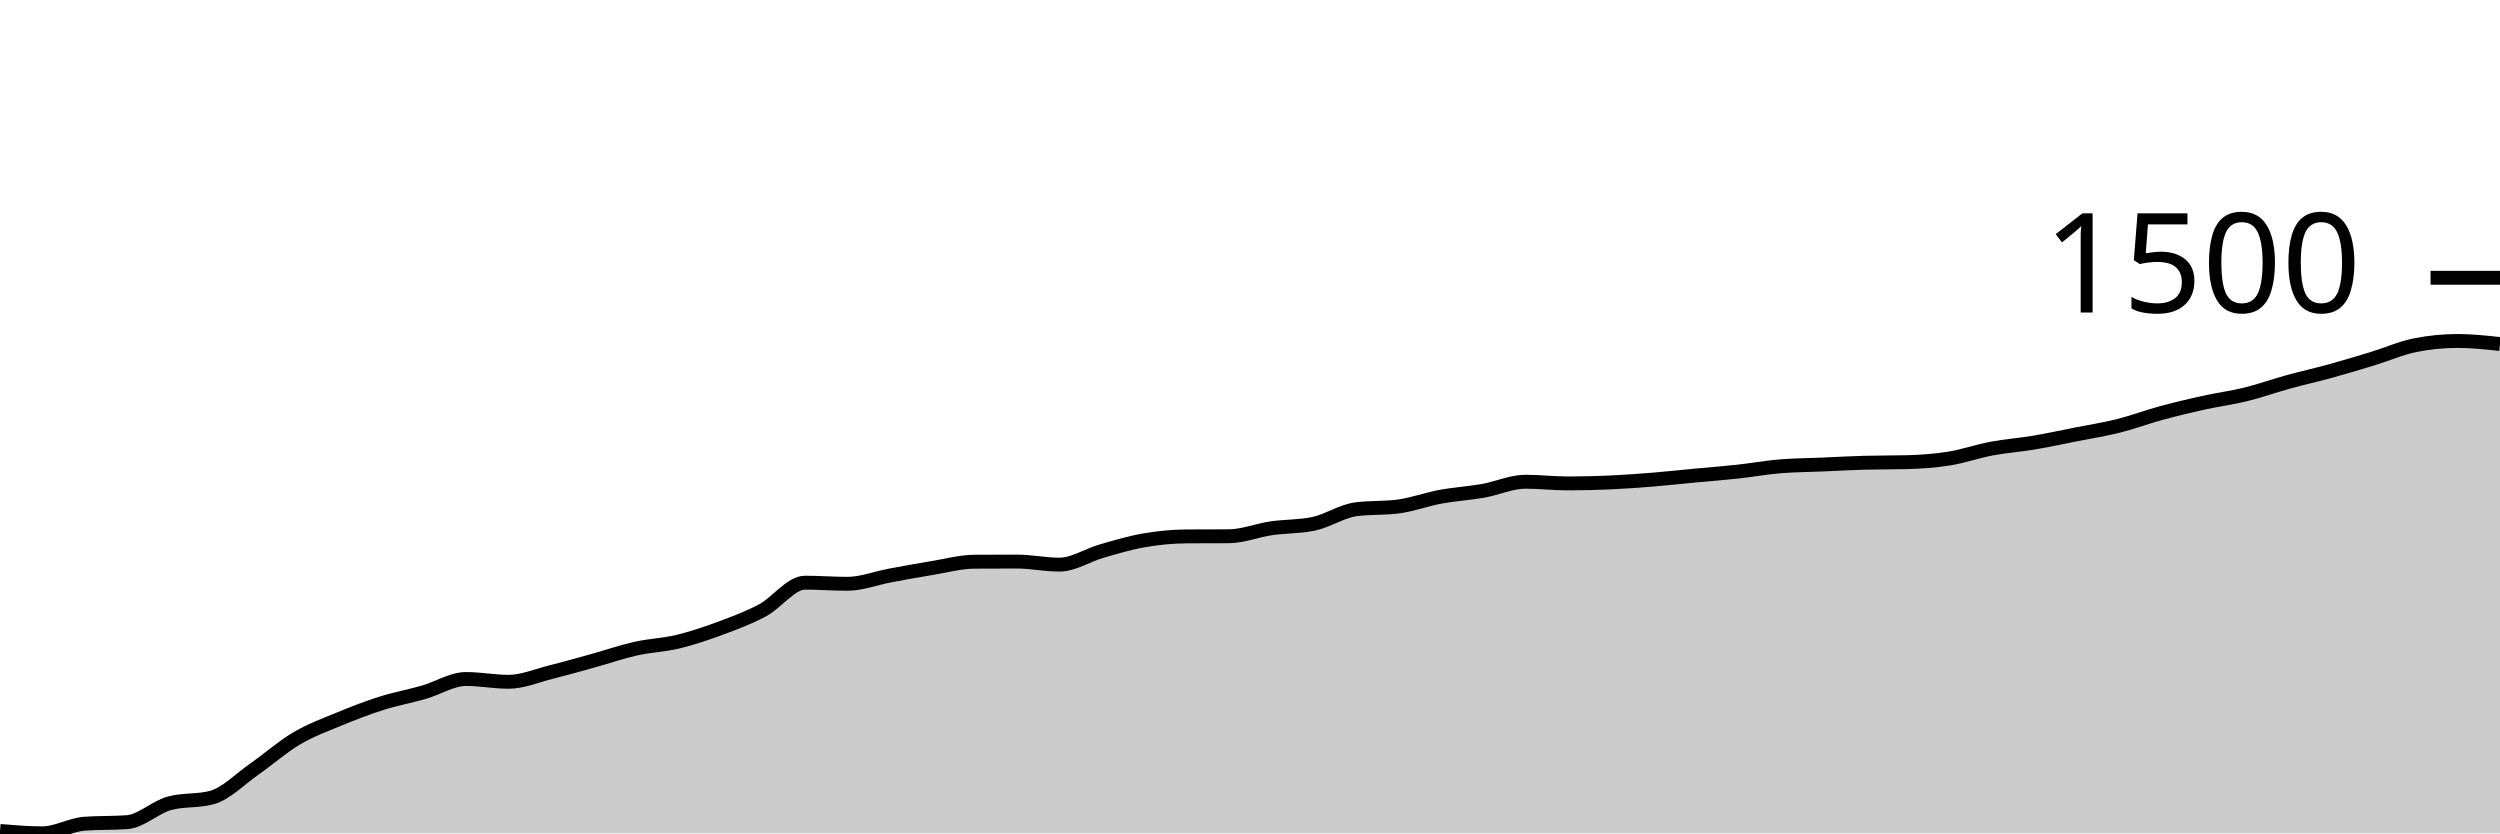
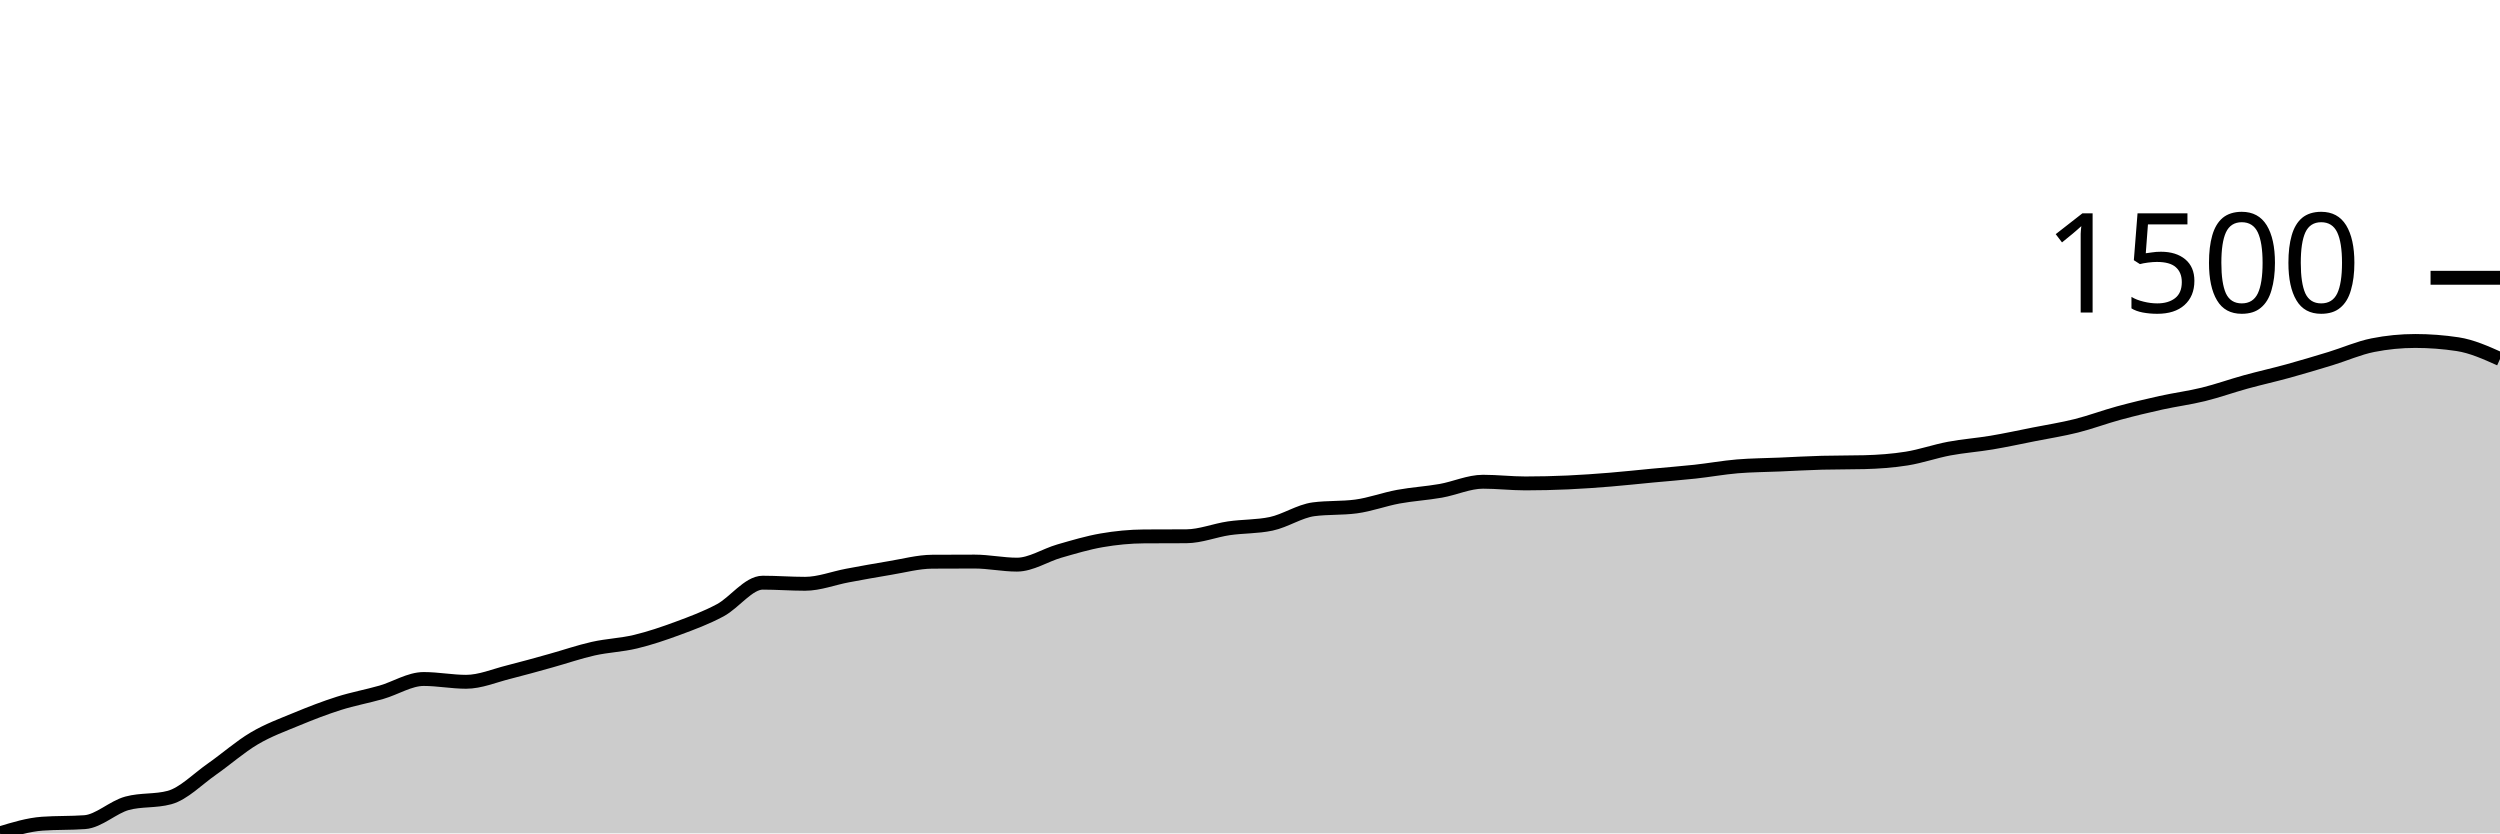
<svg xmlns="http://www.w3.org/2000/svg" viewBox="0 0 180 60">
  <g transform="translate(0,20)">
-     <path class="area" fill="rgba(0, 0, 0, 0.2)" d="M0,39.829C1.017,39.914,2.034,40,3.051,40C4.068,40,5.085,39.379,6.102,39.305C7.119,39.232,8.136,39.269,9.153,39.195C10.169,39.121,11.186,38.111,12.203,37.836C13.22,37.561,14.237,37.698,15.254,37.423C16.271,37.148,17.288,36.09,18.305,35.38C19.322,34.67,20.339,33.766,21.356,33.166C22.373,32.565,23.39,32.198,24.407,31.777C25.424,31.355,26.441,30.961,27.458,30.639C28.475,30.317,29.492,30.136,30.508,29.844C31.525,29.552,32.542,28.888,33.559,28.888C34.576,28.888,35.593,29.089,36.61,29.089C37.627,29.089,38.644,28.648,39.661,28.395C40.678,28.141,41.695,27.851,42.712,27.569C43.729,27.287,44.746,26.932,45.763,26.704C46.78,26.475,47.797,26.445,48.814,26.2C49.831,25.955,50.847,25.611,51.864,25.234C52.881,24.857,53.898,24.482,54.915,23.936C55.932,23.389,56.949,21.953,57.966,21.953C58.983,21.953,60,22.033,61.017,22.033C62.034,22.033,63.051,21.629,64.068,21.439C65.085,21.25,66.102,21.062,67.119,20.896C68.136,20.73,69.153,20.45,70.169,20.443C71.186,20.436,72.203,20.433,73.22,20.433C74.237,20.433,75.254,20.654,76.271,20.654C77.288,20.654,78.305,19.97,79.322,19.678C80.339,19.386,81.356,19.079,82.373,18.903C83.39,18.727,84.407,18.628,85.424,18.621C86.441,18.614,87.458,18.618,88.475,18.611C89.492,18.604,90.508,18.187,91.525,18.037C92.542,17.888,93.559,17.93,94.576,17.715C95.593,17.5,96.61,16.803,97.627,16.668C98.644,16.534,99.661,16.601,100.678,16.467C101.695,16.333,102.712,15.95,103.729,15.762C104.746,15.575,105.763,15.519,106.78,15.34C107.797,15.16,108.814,14.685,109.831,14.685C110.847,14.685,111.864,14.806,112.881,14.806C113.898,14.806,114.915,14.781,115.932,14.736C116.949,14.69,117.966,14.617,118.983,14.534C120,14.452,121.017,14.338,122.034,14.243C123.051,14.147,124.068,14.071,125.085,13.961C126.102,13.85,127.119,13.664,128.136,13.578C129.153,13.493,130.169,13.491,131.186,13.447C132.203,13.404,133.22,13.343,134.237,13.317C135.254,13.29,136.271,13.303,137.288,13.276C138.305,13.249,139.322,13.177,140.339,13.015C141.356,12.852,142.373,12.491,143.39,12.3C144.407,12.109,145.424,12.038,146.441,11.867C147.458,11.696,148.475,11.475,149.492,11.273C150.508,11.072,151.525,10.914,152.542,10.659C153.559,10.404,154.576,10.02,155.593,9.743C156.61,9.467,157.627,9.223,158.644,8.998C159.661,8.774,160.678,8.645,161.695,8.395C162.712,8.145,163.729,7.779,164.746,7.499C165.763,7.219,166.78,6.994,167.797,6.714C168.814,6.433,169.831,6.128,170.847,5.818C171.864,5.507,172.881,5.053,173.898,4.852C174.915,4.65,175.932,4.55,176.949,4.55C177.966,4.55,178.983,4.66,180,4.771L180,40C178.983,40,177.966,40,176.949,40C175.932,40,174.915,40,173.898,40C172.881,40,171.864,40,170.847,40C169.831,40,168.814,40,167.797,40C166.78,40,165.763,40,164.746,40C163.729,40,162.712,40,161.695,40C160.678,40,159.661,40,158.644,40C157.627,40,156.61,40,155.593,40C154.576,40,153.559,40,152.542,40C151.525,40,150.508,40,149.492,40C148.475,40,147.458,40,146.441,40C145.424,40,144.407,40,143.39,40C142.373,40,141.356,40,140.339,40C139.322,40,138.305,40,137.288,40C136.271,40,135.254,40,134.237,40C133.22,40,132.203,40,131.186,40C130.169,40,129.153,40,128.136,40C127.119,40,126.102,40,125.085,40C124.068,40,123.051,40,122.034,40C121.017,40,120,40,118.983,40C117.966,40,116.949,40,115.932,40C114.915,40,113.898,40,112.881,40C111.864,40,110.847,40,109.831,40C108.814,40,107.797,40,106.78,40C105.763,40,104.746,40,103.729,40C102.712,40,101.695,40,100.678,40C99.661,40,98.644,40,97.627,40C96.61,40,95.593,40,94.576,40C93.559,40,92.542,40,91.525,40C90.508,40,89.492,40,88.475,40C87.458,40,86.441,40,85.424,40C84.407,40,83.39,40,82.373,40C81.356,40,80.339,40,79.322,40C78.305,40,77.288,40,76.271,40C75.254,40,74.237,40,73.22,40C72.203,40,71.186,40,70.169,40C69.153,40,68.136,40,67.119,40C66.102,40,65.085,40,64.068,40C63.051,40,62.034,40,61.017,40C60,40,58.983,40,57.966,40C56.949,40,55.932,40,54.915,40C53.898,40,52.881,40,51.864,40C50.847,40,49.831,40,48.814,40C47.797,40,46.78,40,45.763,40C44.746,40,43.729,40,42.712,40C41.695,40,40.678,40,39.661,40C38.644,40,37.627,40,36.61,40C35.593,40,34.576,40,33.559,40C32.542,40,31.525,40,30.508,40C29.492,40,28.475,40,27.458,40C26.441,40,25.424,40,24.407,40C23.39,40,22.373,40,21.356,40C20.339,40,19.322,40,18.305,40C17.288,40,16.271,40,15.254,40C14.237,40,13.22,40,12.203,40C11.186,40,10.169,40,9.153,40C8.136,40,7.119,40,6.102,40C5.085,40,4.068,40,3.051,40C2.034,40,1.017,40,0,40Z" />
-     <path class="line" stroke="black" fill="none" d="M0,39.829C1.017,39.914,2.034,40,3.051,40C4.068,40,5.085,39.379,6.102,39.305C7.119,39.232,8.136,39.269,9.153,39.195C10.169,39.121,11.186,38.111,12.203,37.836C13.22,37.561,14.237,37.698,15.254,37.423C16.271,37.148,17.288,36.09,18.305,35.38C19.322,34.67,20.339,33.766,21.356,33.166C22.373,32.565,23.39,32.198,24.407,31.777C25.424,31.355,26.441,30.961,27.458,30.639C28.475,30.317,29.492,30.136,30.508,29.844C31.525,29.552,32.542,28.888,33.559,28.888C34.576,28.888,35.593,29.089,36.61,29.089C37.627,29.089,38.644,28.648,39.661,28.395C40.678,28.141,41.695,27.851,42.712,27.569C43.729,27.287,44.746,26.932,45.763,26.704C46.78,26.475,47.797,26.445,48.814,26.2C49.831,25.955,50.847,25.611,51.864,25.234C52.881,24.857,53.898,24.482,54.915,23.936C55.932,23.389,56.949,21.953,57.966,21.953C58.983,21.953,60,22.033,61.017,22.033C62.034,22.033,63.051,21.629,64.068,21.439C65.085,21.25,66.102,21.062,67.119,20.896C68.136,20.73,69.153,20.45,70.169,20.443C71.186,20.436,72.203,20.433,73.22,20.433C74.237,20.433,75.254,20.654,76.271,20.654C77.288,20.654,78.305,19.97,79.322,19.678C80.339,19.386,81.356,19.079,82.373,18.903C83.39,18.727,84.407,18.628,85.424,18.621C86.441,18.614,87.458,18.618,88.475,18.611C89.492,18.604,90.508,18.187,91.525,18.037C92.542,17.888,93.559,17.93,94.576,17.715C95.593,17.5,96.61,16.803,97.627,16.668C98.644,16.534,99.661,16.601,100.678,16.467C101.695,16.333,102.712,15.95,103.729,15.762C104.746,15.575,105.763,15.519,106.78,15.34C107.797,15.16,108.814,14.685,109.831,14.685C110.847,14.685,111.864,14.806,112.881,14.806C113.898,14.806,114.915,14.781,115.932,14.736C116.949,14.69,117.966,14.617,118.983,14.534C120,14.452,121.017,14.338,122.034,14.243C123.051,14.147,124.068,14.071,125.085,13.961C126.102,13.85,127.119,13.664,128.136,13.578C129.153,13.493,130.169,13.491,131.186,13.447C132.203,13.404,133.22,13.343,134.237,13.317C135.254,13.29,136.271,13.303,137.288,13.276C138.305,13.249,139.322,13.177,140.339,13.015C141.356,12.852,142.373,12.491,143.39,12.3C144.407,12.109,145.424,12.038,146.441,11.867C147.458,11.696,148.475,11.475,149.492,11.273C150.508,11.072,151.525,10.914,152.542,10.659C153.559,10.404,154.576,10.02,155.593,9.743C156.61,9.467,157.627,9.223,158.644,8.998C159.661,8.774,160.678,8.645,161.695,8.395C162.712,8.145,163.729,7.779,164.746,7.499C165.763,7.219,166.78,6.994,167.797,6.714C168.814,6.433,169.831,6.128,170.847,5.818C171.864,5.507,172.881,5.053,173.898,4.852C174.915,4.65,175.932,4.55,176.949,4.55C177.966,4.55,178.983,4.66,180,4.771" />
+     <path class="area" fill="rgba(0, 0, 0, 0.2)" d="M0,40C1.017,39.69,2.034,39.379,3.051,39.305C4.068,39.232,5.085,39.269,6.102,39.195C7.119,39.121,8.136,38.111,9.153,37.836C10.169,37.561,11.186,37.698,12.203,37.423C13.22,37.148,14.237,36.09,15.254,35.38C16.271,34.67,17.288,33.766,18.305,33.166C19.322,32.565,20.339,32.198,21.356,31.777C22.373,31.355,23.39,30.961,24.407,30.639C25.424,30.317,26.441,30.136,27.458,29.844C28.475,29.552,29.492,28.888,30.508,28.888C31.525,28.888,32.542,29.089,33.559,29.089C34.576,29.089,35.593,28.648,36.61,28.395C37.627,28.141,38.644,27.851,39.661,27.569C40.678,27.287,41.695,26.932,42.712,26.704C43.729,26.475,44.746,26.445,45.763,26.2C46.78,25.955,47.797,25.611,48.814,25.234C49.831,24.857,50.847,24.482,51.864,23.936C52.881,23.389,53.898,21.953,54.915,21.953C55.932,21.953,56.949,22.033,57.966,22.033C58.983,22.033,60,21.629,61.017,21.439C62.034,21.25,63.051,21.062,64.068,20.896C65.085,20.73,66.102,20.45,67.119,20.443C68.136,20.436,69.153,20.433,70.169,20.433C71.186,20.433,72.203,20.654,73.22,20.654C74.237,20.654,75.254,19.97,76.271,19.678C77.288,19.386,78.305,19.079,79.322,18.903C80.339,18.727,81.356,18.628,82.373,18.621C83.39,18.614,84.407,18.618,85.424,18.611C86.441,18.604,87.458,18.187,88.475,18.037C89.492,17.888,90.508,17.93,91.525,17.715C92.542,17.5,93.559,16.803,94.576,16.668C95.593,16.534,96.61,16.601,97.627,16.467C98.644,16.333,99.661,15.95,100.678,15.762C101.695,15.575,102.712,15.519,103.729,15.34C104.746,15.16,105.763,14.685,106.78,14.685C107.797,14.685,108.814,14.806,109.831,14.806C110.847,14.806,111.864,14.781,112.881,14.736C113.898,14.69,114.915,14.617,115.932,14.534C116.949,14.452,117.966,14.338,118.983,14.243C120,14.147,121.017,14.071,122.034,13.961C123.051,13.85,124.068,13.664,125.085,13.578C126.102,13.493,127.119,13.491,128.136,13.447C129.153,13.404,130.169,13.343,131.186,13.317C132.203,13.29,133.22,13.303,134.237,13.276C135.254,13.249,136.271,13.177,137.288,13.015C138.305,12.852,139.322,12.491,140.339,12.3C141.356,12.109,142.373,12.038,143.39,11.867C144.407,11.696,145.424,11.475,146.441,11.273C147.458,11.072,148.475,10.914,149.492,10.659C150.508,10.404,151.525,10.02,152.542,9.743C153.559,9.467,154.576,9.223,155.593,8.998C156.61,8.774,157.627,8.645,158.644,8.395C159.661,8.145,160.678,7.779,161.695,7.499C162.712,7.219,163.729,6.994,164.746,6.714C165.763,6.433,166.78,6.128,167.797,5.818C168.814,5.507,169.831,5.053,170.847,4.852C171.864,4.65,172.881,4.55,173.898,4.55C174.915,4.55,175.932,4.627,176.949,4.781C177.966,4.935,178.983,5.392,180,5.848L180,40C178.983,40,177.966,40,176.949,40C175.932,40,174.915,40,173.898,40C172.881,40,171.864,40,170.847,40C169.831,40,168.814,40,167.797,40C166.78,40,165.763,40,164.746,40C163.729,40,162.712,40,161.695,40C160.678,40,159.661,40,158.644,40C157.627,40,156.61,40,155.593,40C154.576,40,153.559,40,152.542,40C151.525,40,150.508,40,149.492,40C148.475,40,147.458,40,146.441,40C145.424,40,144.407,40,143.39,40C142.373,40,141.356,40,140.339,40C139.322,40,138.305,40,137.288,40C136.271,40,135.254,40,134.237,40C133.22,40,132.203,40,131.186,40C130.169,40,129.153,40,128.136,40C127.119,40,126.102,40,125.085,40C124.068,40,123.051,40,122.034,40C121.017,40,120,40,118.983,40C117.966,40,116.949,40,115.932,40C114.915,40,113.898,40,112.881,40C111.864,40,110.847,40,109.831,40C108.814,40,107.797,40,106.78,40C105.763,40,104.746,40,103.729,40C102.712,40,101.695,40,100.678,40C99.661,40,98.644,40,97.627,40C96.61,40,95.593,40,94.576,40C93.559,40,92.542,40,91.525,40C90.508,40,89.492,40,88.475,40C87.458,40,86.441,40,85.424,40C84.407,40,83.39,40,82.373,40C81.356,40,80.339,40,79.322,40C78.305,40,77.288,40,76.271,40C75.254,40,74.237,40,73.22,40C72.203,40,71.186,40,70.169,40C69.153,40,68.136,40,67.119,40C66.102,40,65.085,40,64.068,40C63.051,40,62.034,40,61.017,40C60,40,58.983,40,57.966,40C56.949,40,55.932,40,54.915,40C53.898,40,52.881,40,51.864,40C50.847,40,49.831,40,48.814,40C47.797,40,46.78,40,45.763,40C44.746,40,43.729,40,42.712,40C41.695,40,40.678,40,39.661,40C38.644,40,37.627,40,36.61,40C35.593,40,34.576,40,33.559,40C32.542,40,31.525,40,30.508,40C29.492,40,28.475,40,27.458,40C26.441,40,25.424,40,24.407,40C23.39,40,22.373,40,21.356,40C20.339,40,19.322,40,18.305,40C17.288,40,16.271,40,15.254,40C14.237,40,13.22,40,12.203,40C11.186,40,10.169,40,9.153,40C8.136,40,7.119,40,6.102,40C5.085,40,4.068,40,3.051,40C2.034,40,1.017,40,0,40Z" />
+     <path class="line" stroke="black" fill="none" d="M0,40C1.017,39.69,2.034,39.379,3.051,39.305C4.068,39.232,5.085,39.269,6.102,39.195C7.119,39.121,8.136,38.111,9.153,37.836C10.169,37.561,11.186,37.698,12.203,37.423C13.22,37.148,14.237,36.09,15.254,35.38C16.271,34.67,17.288,33.766,18.305,33.166C19.322,32.565,20.339,32.198,21.356,31.777C22.373,31.355,23.39,30.961,24.407,30.639C25.424,30.317,26.441,30.136,27.458,29.844C28.475,29.552,29.492,28.888,30.508,28.888C31.525,28.888,32.542,29.089,33.559,29.089C34.576,29.089,35.593,28.648,36.61,28.395C37.627,28.141,38.644,27.851,39.661,27.569C40.678,27.287,41.695,26.932,42.712,26.704C43.729,26.475,44.746,26.445,45.763,26.2C46.78,25.955,47.797,25.611,48.814,25.234C49.831,24.857,50.847,24.482,51.864,23.936C52.881,23.389,53.898,21.953,54.915,21.953C55.932,21.953,56.949,22.033,57.966,22.033C58.983,22.033,60,21.629,61.017,21.439C62.034,21.25,63.051,21.062,64.068,20.896C65.085,20.73,66.102,20.45,67.119,20.443C68.136,20.436,69.153,20.433,70.169,20.433C71.186,20.433,72.203,20.654,73.22,20.654C74.237,20.654,75.254,19.97,76.271,19.678C77.288,19.386,78.305,19.079,79.322,18.903C80.339,18.727,81.356,18.628,82.373,18.621C83.39,18.614,84.407,18.618,85.424,18.611C86.441,18.604,87.458,18.187,88.475,18.037C89.492,17.888,90.508,17.93,91.525,17.715C92.542,17.5,93.559,16.803,94.576,16.668C95.593,16.534,96.61,16.601,97.627,16.467C98.644,16.333,99.661,15.95,100.678,15.762C101.695,15.575,102.712,15.519,103.729,15.34C104.746,15.16,105.763,14.685,106.78,14.685C107.797,14.685,108.814,14.806,109.831,14.806C110.847,14.806,111.864,14.781,112.881,14.736C113.898,14.69,114.915,14.617,115.932,14.534C116.949,14.452,117.966,14.338,118.983,14.243C120,14.147,121.017,14.071,122.034,13.961C123.051,13.85,124.068,13.664,125.085,13.578C126.102,13.493,127.119,13.491,128.136,13.447C129.153,13.404,130.169,13.343,131.186,13.317C132.203,13.29,133.22,13.303,134.237,13.276C135.254,13.249,136.271,13.177,137.288,13.015C138.305,12.852,139.322,12.491,140.339,12.3C141.356,12.109,142.373,12.038,143.39,11.867C144.407,11.696,145.424,11.475,146.441,11.273C147.458,11.072,148.475,10.914,149.492,10.659C150.508,10.404,151.525,10.02,152.542,9.743C153.559,9.467,154.576,9.223,155.593,8.998C156.61,8.774,157.627,8.645,158.644,8.395C159.661,8.145,160.678,7.779,161.695,7.499C162.712,7.219,163.729,6.994,164.746,6.714C165.763,6.433,166.78,6.128,167.797,5.818C168.814,5.507,169.831,5.053,170.847,4.852C171.864,4.65,172.881,4.55,173.898,4.55C174.915,4.55,175.932,4.627,176.949,4.781C177.966,4.935,178.983,5.392,180,5.848" />
    <path class="axis-ceiling" stroke-width="1" stroke="black" fill="none" d="M175,0L180,0" />
    <text class="axis-ceiling-label" font-family="sans-serif" text-anchor="end" font-size="10px" x="170" y="2.5">1500</text>
  </g>
</svg>
